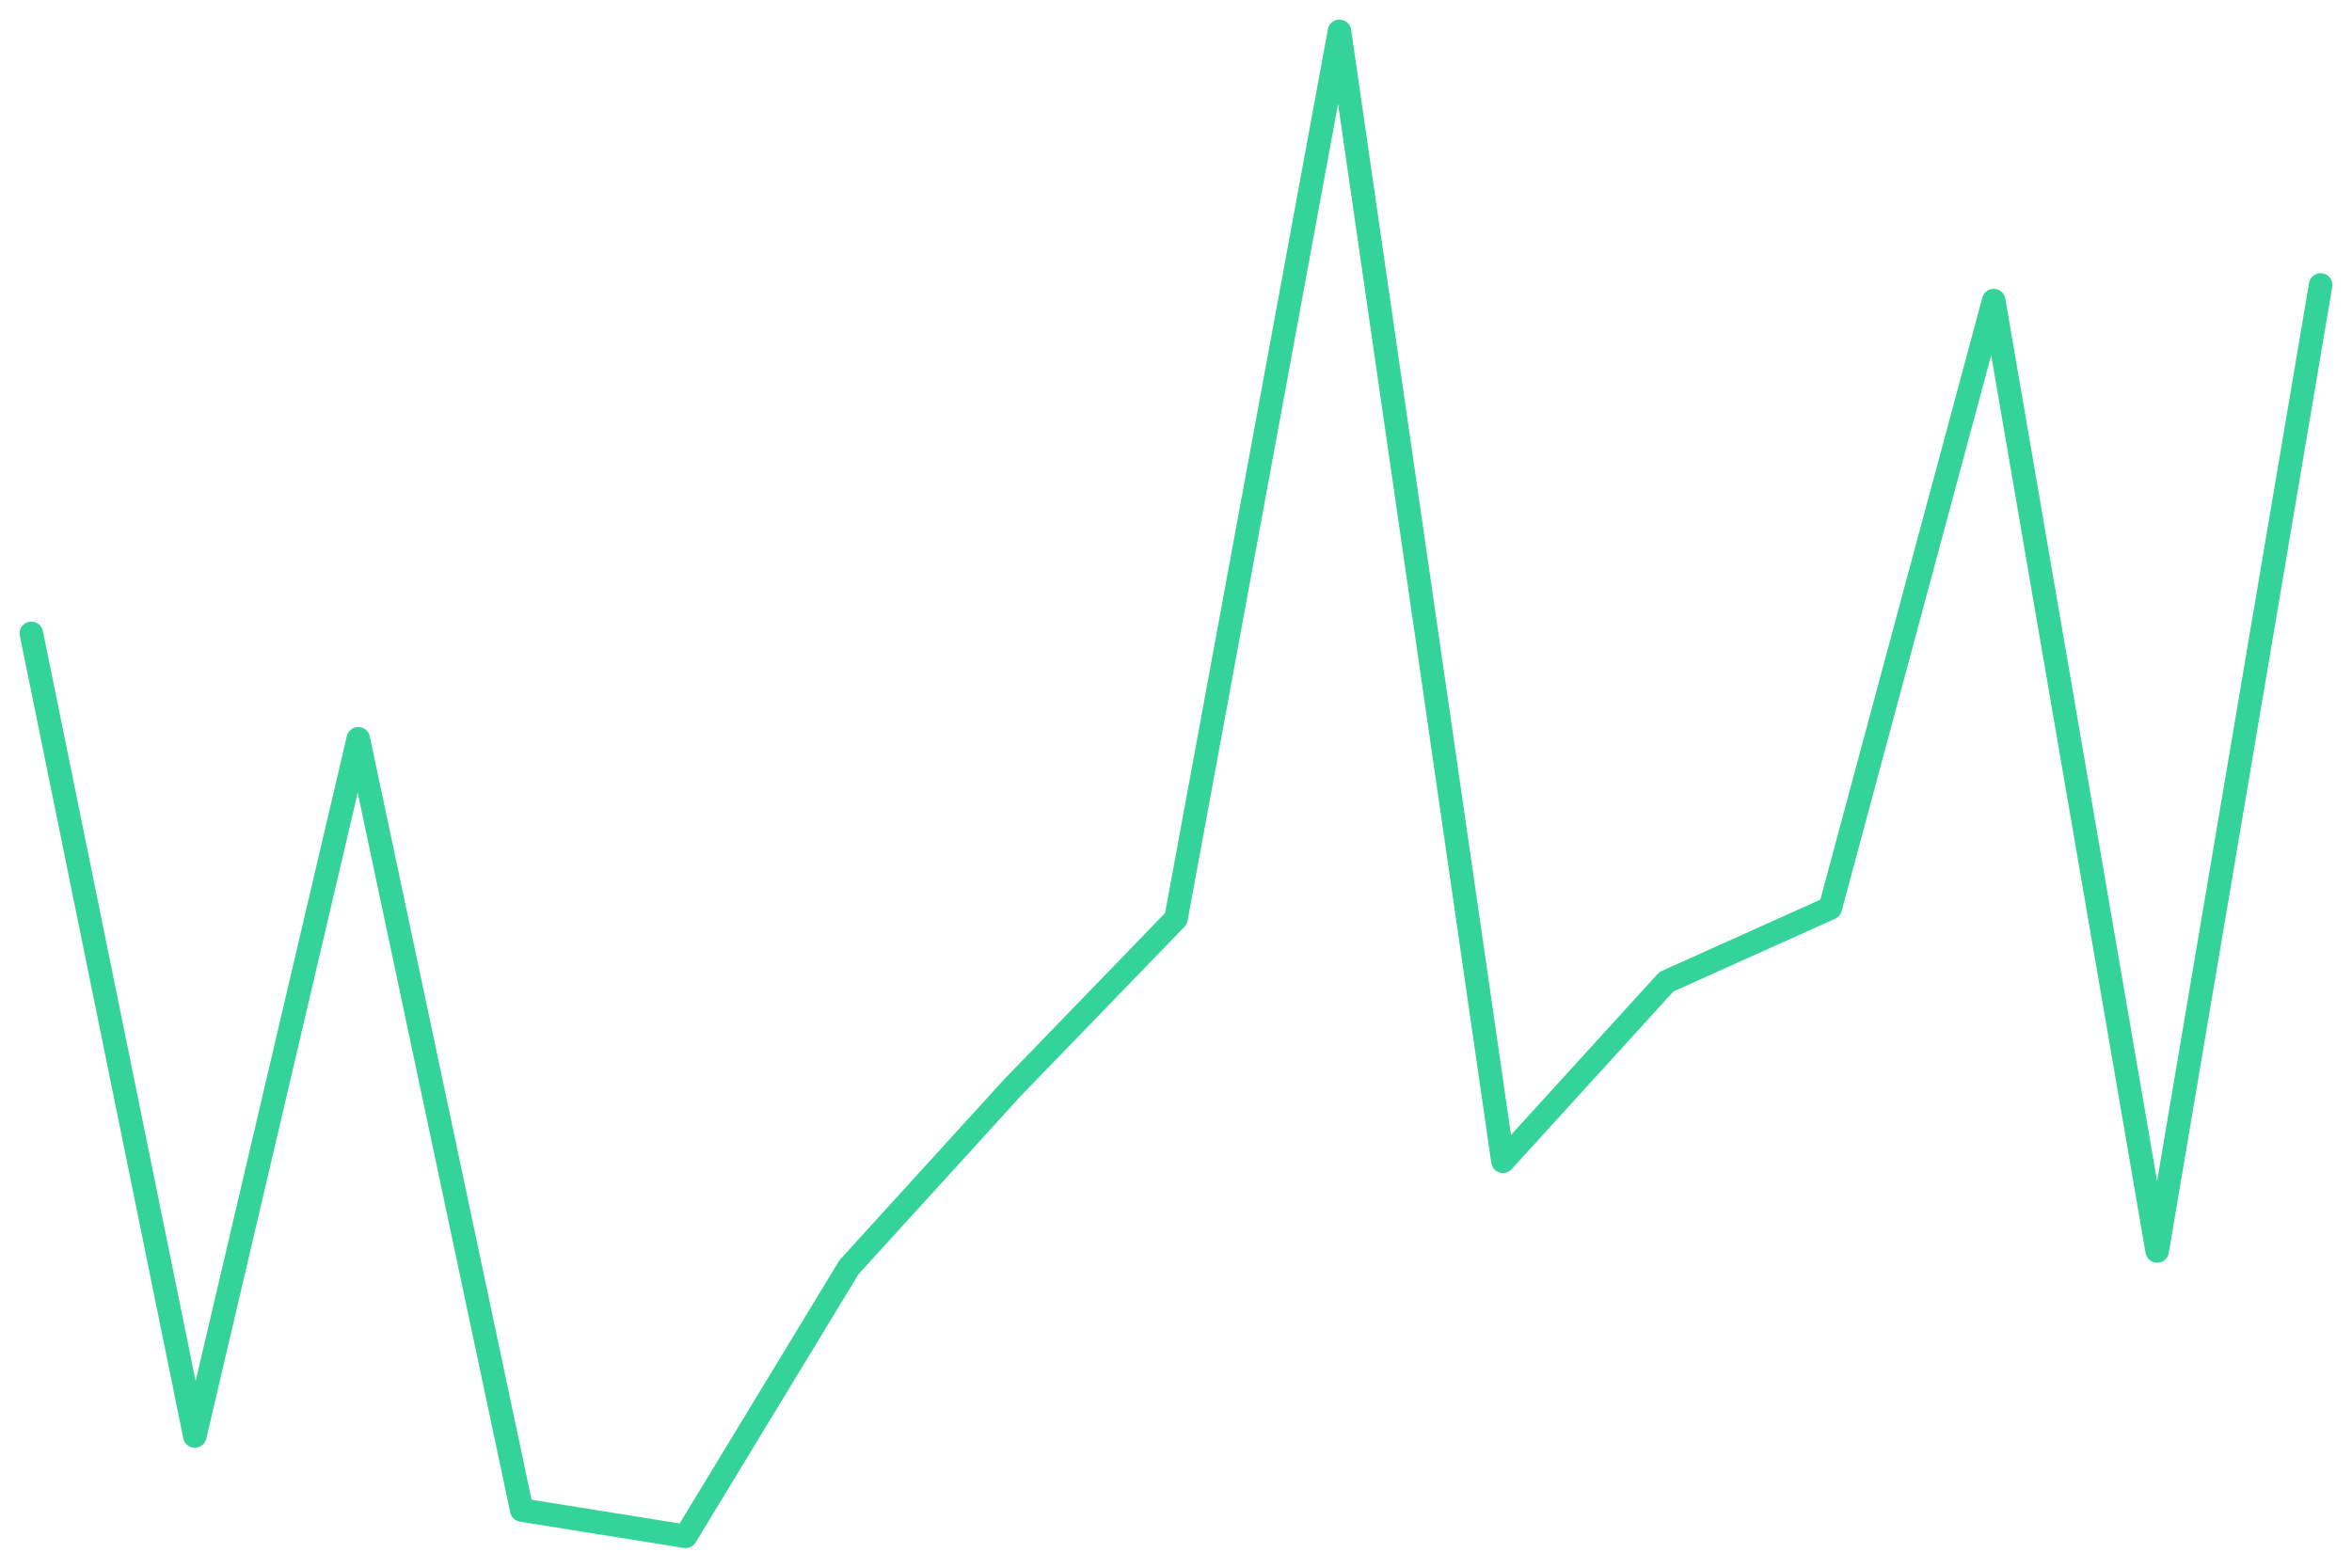
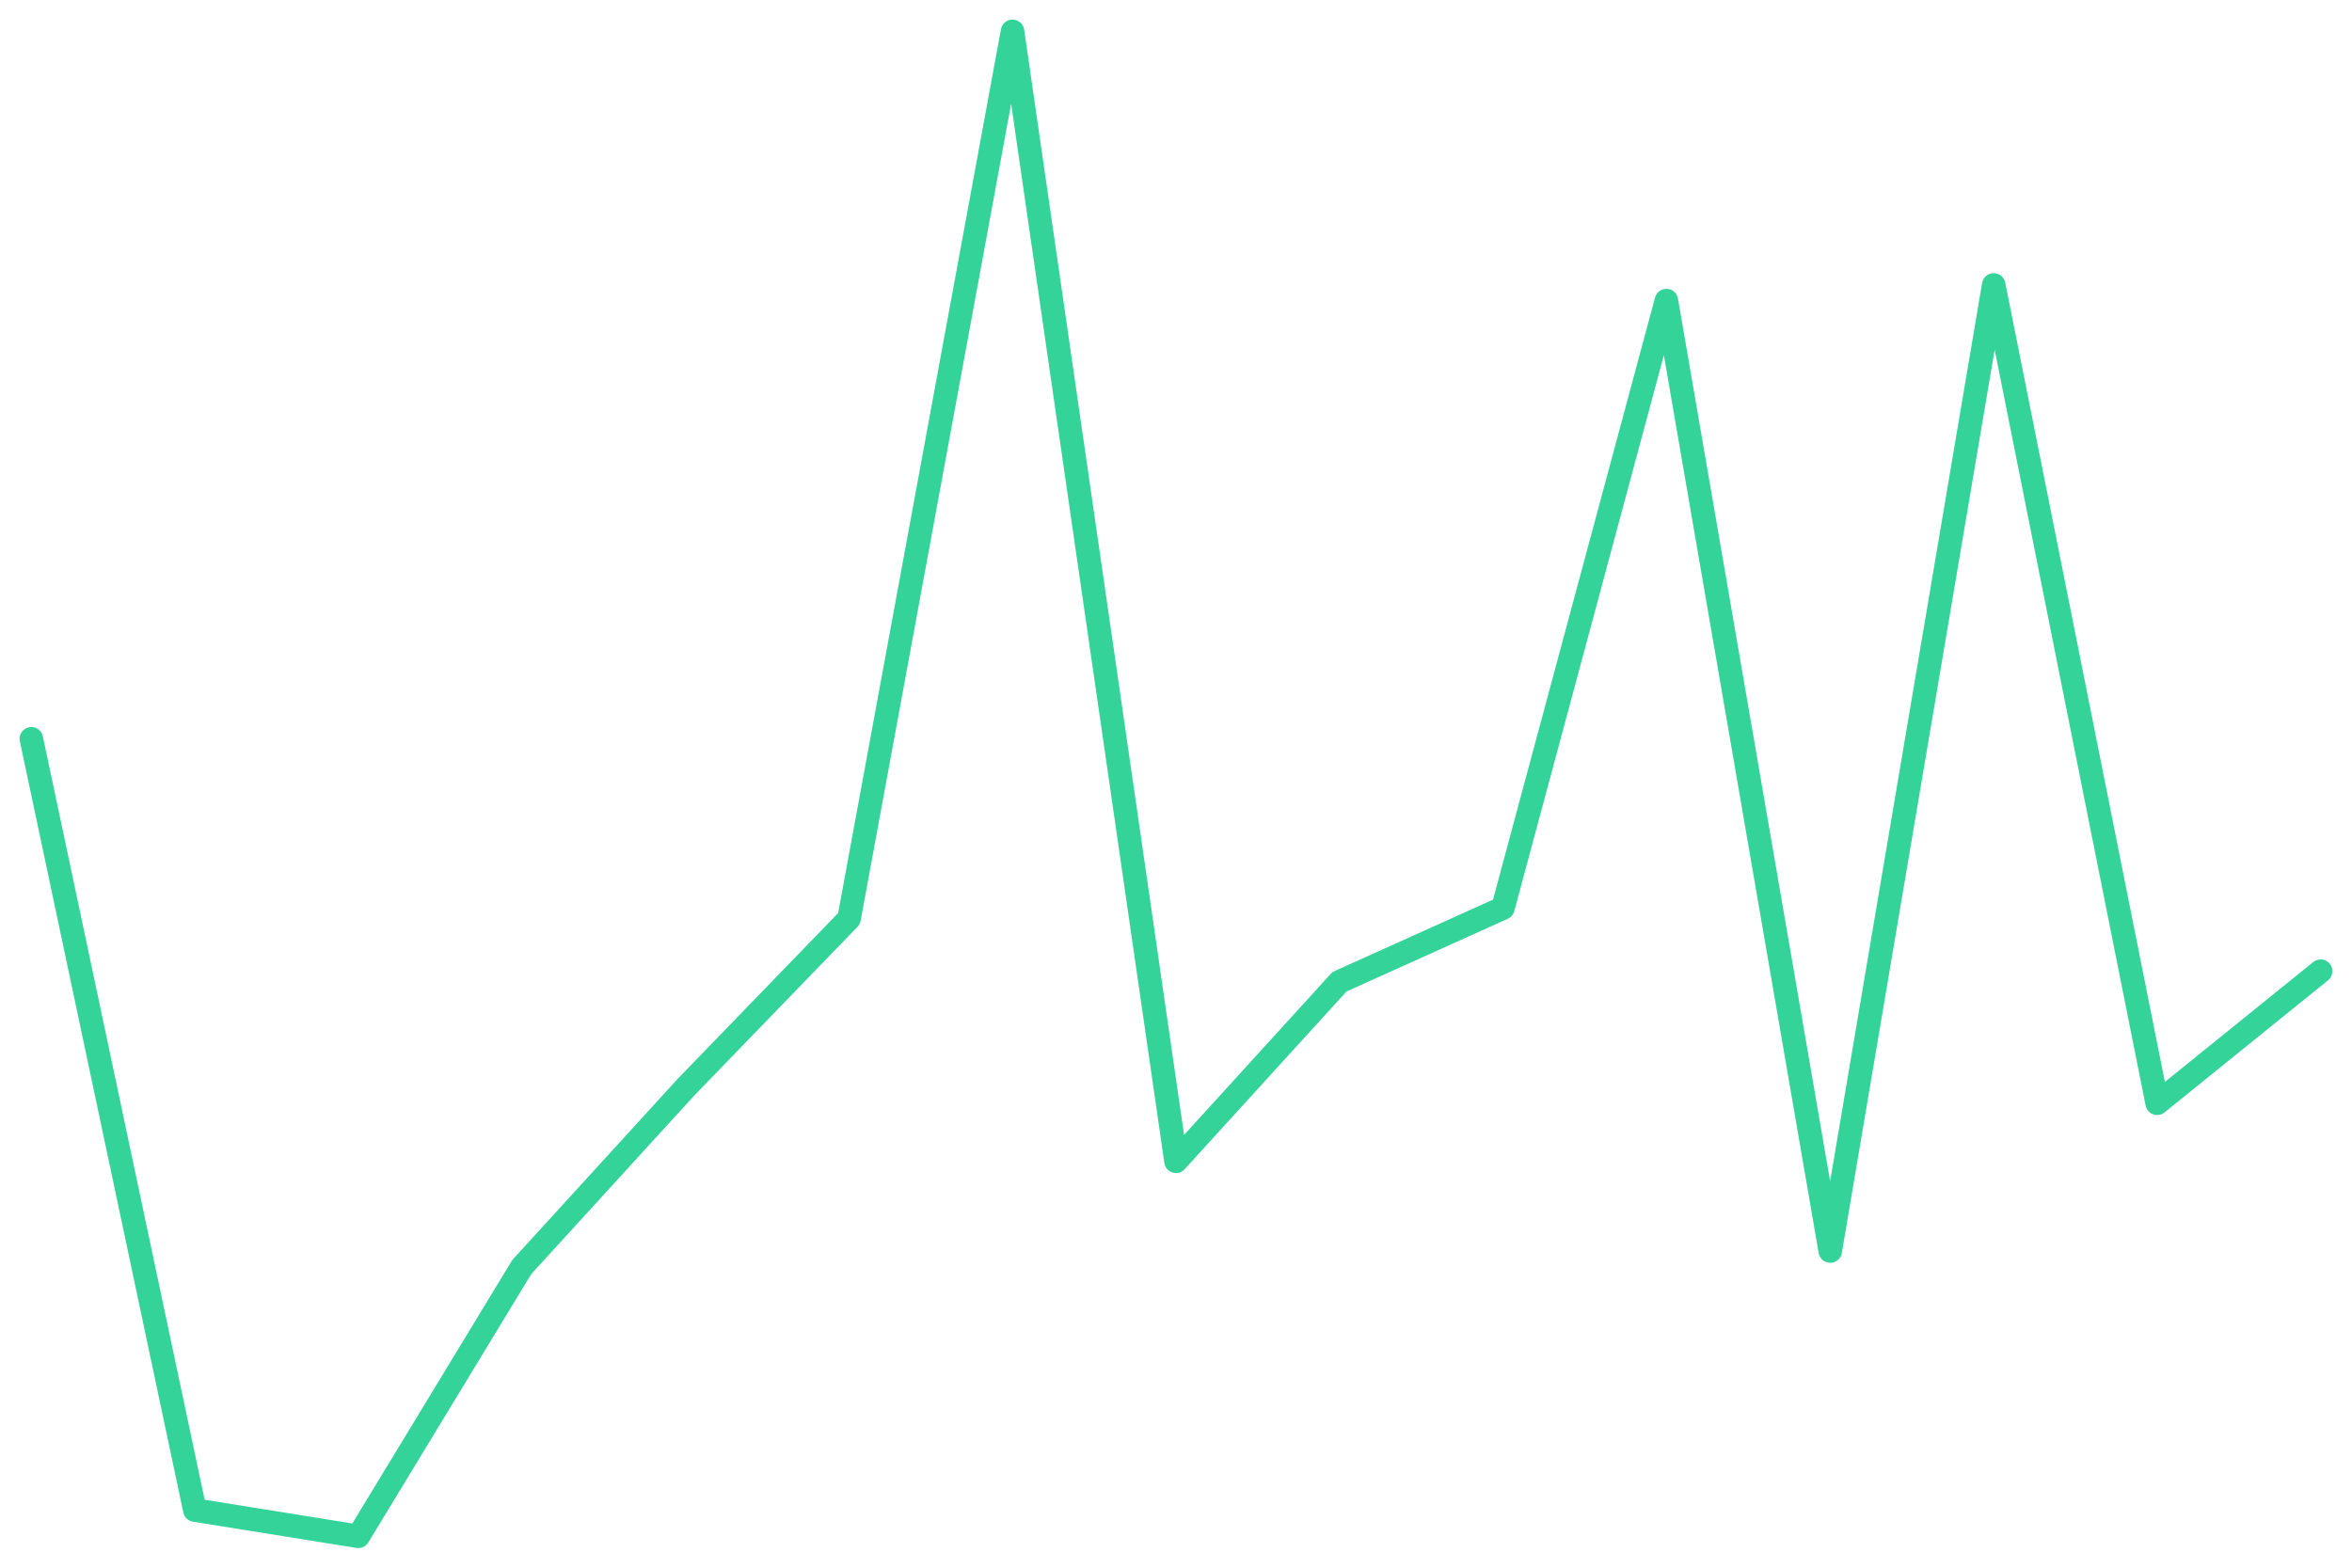
<svg xmlns="http://www.w3.org/2000/svg" viewBox="0 0 600 400" width="600" height="400">
-   <polyline fill="none" stroke="#34d399" stroke-width="6" stroke-linejoin="round" stroke-linecap="round" points="8.0,161.6 49.7,366.4 91.4,188.5 133.1,385.3 174.9,392.0 216.6,323.3 258.3,277.5 300.0,234.4 341.7,8.0 383.4,296.3 425.1,250.5 466.9,231.7 508.6,76.7 550.3,319.2 592.0,72.7" />
+   <polyline fill="none" stroke="#34d399" stroke-width="6" stroke-linejoin="round" stroke-linecap="round" points="8.0,188.5 49.7,385.3 91.4,392.0 133.1,323.3 174.9,277.5 216.6,234.4 258.3,8.0 300.0,296.3 341.7,250.5 383.4,231.7 425.1,76.7 466.9,319.2 508.6,72.7 550.3,281.5 592.0,247.8" />
</svg>
